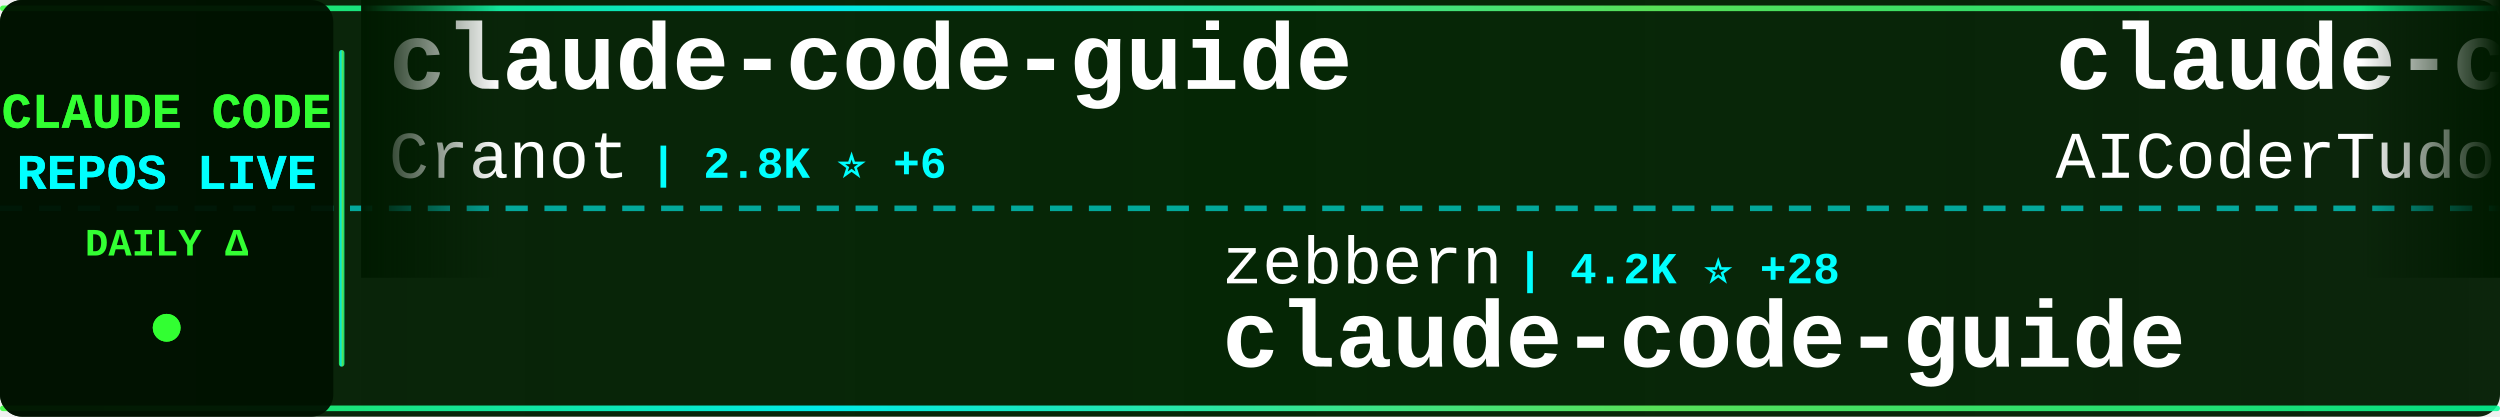
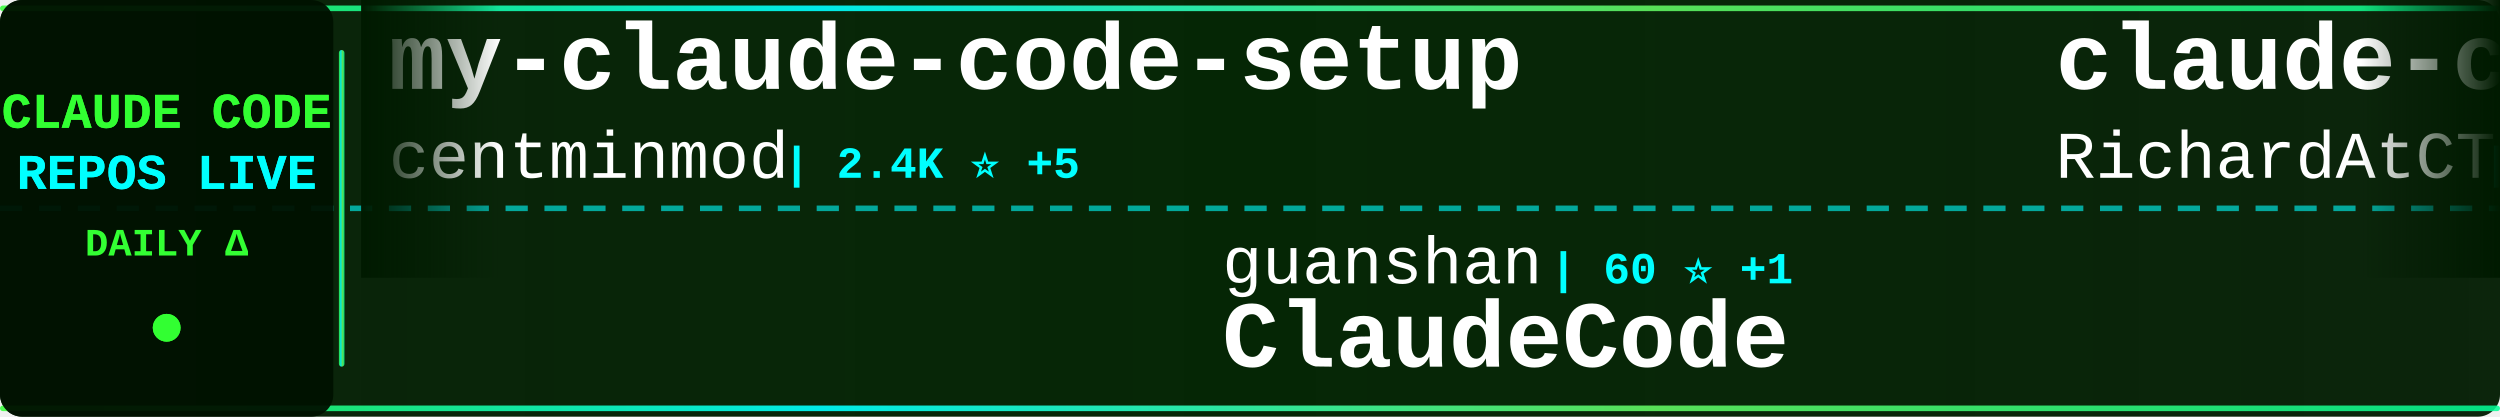
<svg xmlns="http://www.w3.org/2000/svg" width="900" height="150">
  <defs>
    <linearGradient id="tickerBg" x1="0%" y1="0%" x2="100%" y2="0%">
      <stop offset="0%" style="stop-color:#001a00;stop-opacity:0.95" />
      <stop offset="50%" style="stop-color:#002200;stop-opacity:0.98" />
      <stop offset="100%" style="stop-color:#001a00;stop-opacity:0.95" />
    </linearGradient>
    <linearGradient id="borderGrad" x1="0%" y1="0%" x2="100%" y2="0%">
      <stop offset="0%" style="stop-color:#33ff33;stop-opacity:0.85">
        <animate attributeName="stop-opacity" values="0.85;1;0.85" dur="2s" repeatCount="indefinite" />
      </stop>
      <stop offset="33%" style="stop-color:#00ffff;stop-opacity:0.9">
        <animate attributeName="stop-opacity" values="0.9;1;0.9" dur="2.2s" repeatCount="indefinite" />
      </stop>
      <stop offset="66%" style="stop-color:#66ff66;stop-opacity:0.85">
        <animate attributeName="stop-opacity" values="0.85;1;0.85" dur="1.8s" repeatCount="indefinite" />
      </stop>
      <stop offset="100%" style="stop-color:#00ff99;stop-opacity:0.85">
        <animate attributeName="stop-opacity" values="0.85;1;0.85" dur="2s" repeatCount="indefinite" />
      </stop>
    </linearGradient>
    <filter id="textGlow">
      <feGaussianBlur stdDeviation="0.1" result="coloredBlur" />
      <feMerge>
        <feMergeNode in="coloredBlur" />
        <feMergeNode in="SourceGraphic" />
      </feMerge>
    </filter>
    <filter id="metricGlow">
      <feGaussianBlur stdDeviation="0.2" result="coloredBlur" />
      <feMerge>
        <feMergeNode in="coloredBlur" />
        <feMergeNode in="SourceGraphic" />
      </feMerge>
    </filter>
    <linearGradient id="leftFade" x1="0%" y1="0%" x2="100%" y2="0%">
      <stop offset="0%" style="stop-color:#001a00;stop-opacity:1" />
      <stop offset="100%" style="stop-color:#001a00;stop-opacity:0" />
    </linearGradient>
    <linearGradient id="rightFade" x1="0%" y1="0%" x2="100%" y2="0%">
      <stop offset="0%" style="stop-color:#001a00;stop-opacity:0" />
      <stop offset="100%" style="stop-color:#001a00;stop-opacity:1" />
    </linearGradient>
  </defs>
  <rect width="900" height="150" fill="url(#tickerBg)" rx="8" />
  <rect x="0" y="2" width="900" height="2" fill="url(#borderGrad)" rx="1" />
  <rect x="0" y="146" width="900" height="2" fill="url(#borderGrad)" rx="1" />
  <line x1="0" y1="75" x2="900" y2="75" stroke="#00ffff" stroke-width="2" stroke-dasharray="8 6" opacity="0.6" />
  <rect x="0" y="0" width="120" height="150" fill="#001100" opacity="0.95" rx="8" />
  <text x="60" y="46" font-family="'Courier New', monospace" font-size="18" font-weight="bold" fill="#33ff33" text-anchor="middle" filter="url(#textGlow)">
    CLAUDE CODE
  </text>
  <text x="60" y="68" font-family="'Courier New', monospace" font-size="18" font-weight="bold" fill="#00ffff" text-anchor="middle" filter="url(#textGlow)">
    REPOS LIVE
  </text>
  <text x="60" y="92" font-family="'Courier New', monospace" font-size="14" font-weight="bold" fill="#33ff33" text-anchor="middle">
    DAILY Δ
  </text>
  <circle cx="60" cy="118" r="5" fill="#33ff33" filter="url(#metricGlow)">
    <animate attributeName="r" values="4;6;4" dur="1.5s" repeatCount="indefinite" />
    <animate attributeName="opacity" values="0.6;1;0.6" dur="1.5s" repeatCount="indefinite" />
  </circle>
  <rect x="122" y="18" width="2" height="114" fill="url(#borderGrad)" rx="1" />
  <clipPath id="tickerClip">
    <rect x="130" y="0" width="770" height="150" />
  </clipPath>
  <g clip-path="url(#tickerClip)">
    <g id="tickerItems">
      <animateTransform attributeName="transform" attributeType="XML" type="translate" from="0 0" to="-3000 0" dur="54s" repeatCount="indefinite" />
      <g transform="translate(0, 0)">
-         <text x="140" y="32" font-family="'Courier New', monospace" font-size="34" font-weight="bold" fill="#ffffff">claude-code-guide</text>
-         <text x="140" y="64" font-family="'Courier New', monospace" font-size="24" font-weight="normal" fill="#ffffff" opacity="1.0">Cranot</text>
-         <text x="234" y="64" font-family="'Courier New', monospace" font-size="16" font-weight="bold" fill="#00ffff"> | 2.8K ⭐ +6</text>
+         <text x="140" y="32" font-family="'Courier New', monospace" font-size="34" font-weight="bold" fill="#ffffff">my-claude-code-setup</text>
+         <text x="140" y="64" font-family="'Courier New', monospace" font-size="24" font-weight="normal" fill="#ffffff" opacity="1.0">centminmod</text>
+         <text x="282" y="64" font-family="'Courier New', monospace" font-size="16" font-weight="bold" fill="#00ffff"> | 2.4K ⭐ +5</text>
      </g>
      <g transform="translate(300, 0)">
-         <text x="140" y="102" font-family="'Courier New', monospace" font-size="24" font-weight="normal" fill="#ffffff" opacity="1.0">zebbern</text>
-         <text x="246" y="102" font-family="'Courier New', monospace" font-size="16" font-weight="bold" fill="#00ffff"> | 4.2K ⭐ +28</text>
-         <text x="140" y="132" font-family="'Courier New', monospace" font-size="34" font-weight="bold" fill="#ffffff">claude-code-guide</text>
+         <text x="140" y="102" font-family="'Courier New', monospace" font-size="24" font-weight="normal" fill="#ffffff" opacity="1.0">guanshan</text>
+         <text x="258" y="102" font-family="'Courier New', monospace" font-size="16" font-weight="bold" fill="#00ffff"> | 60 ⭐ +1</text>
+         <text x="140" y="132" font-family="'Courier New', monospace" font-size="34" font-weight="bold" fill="#ffffff">ClaudeCode</text>
      </g>
      <g transform="translate(600, 0)">
-         <text x="140" y="32" font-family="'Courier New', monospace" font-size="34" font-weight="bold" fill="#ffffff">claude-code-tudou</text>
-         <text x="140" y="64" font-family="'Courier New', monospace" font-size="24" font-weight="normal" fill="#ffffff" opacity="1.0">AICoderTudou</text>
-         <text x="306" y="64" font-family="'Courier New', monospace" font-size="16" font-weight="bold" fill="#00ffff"> | 502 ⭐ +1</text>
+         <text x="140" y="32" font-family="'Courier New', monospace" font-size="34" font-weight="bold" fill="#ffffff">claude-code-telegram</text>
+         <text x="140" y="64" font-family="'Courier New', monospace" font-size="24" font-weight="normal" fill="#ffffff" opacity="1.0">RichardAtCT</text>
+         <text x="294" y="64" font-family="'Courier New', monospace" font-size="16" font-weight="bold" fill="#00ffff"> | 2.6K ⭐ +3</text>
      </g>
      <g transform="translate(900, 0)">
-         <text x="140" y="102" font-family="'Courier New', monospace" font-size="24" font-weight="normal" fill="#ffffff" opacity="1.0">Pimzino</text>
-         <text x="246" y="102" font-family="'Courier New', monospace" font-size="16" font-weight="bold" fill="#00ffff"> | 3.7K ⭐ +2</text>
-         <text x="140" y="132" font-family="'Courier New', monospace" font-size="34" font-weight="bold" fill="#ffffff">claude-code-spec-workflo...</text>
+         <text x="140" y="102" font-family="'Courier New', monospace" font-size="24" font-weight="normal" fill="#ffffff" opacity="1.0">AprilNEA</text>
+         <text x="258" y="102" font-family="'Courier New', monospace" font-size="16" font-weight="bold" fill="#00ffff"> | 384 ⭐</text>
+         <text x="140" y="132" font-family="'Courier New', monospace" font-size="34" font-weight="bold" fill="#ffffff">claude-code-source</text>
      </g>
      <g transform="translate(1200, 0)">
+         <text x="140" y="32" font-family="'Courier New', monospace" font-size="34" font-weight="bold" fill="#ffffff">claude-code-pm-course</text>
+         <text x="140" y="64" font-family="'Courier New', monospace" font-size="24" font-weight="normal" fill="#ffffff" opacity="1.0">carlvellotti</text>
+         <text x="306" y="64" font-family="'Courier New', monospace" font-size="16" font-weight="bold" fill="#00ffff"> | 2.1K ⭐ +4</text>
+       </g>
+       <g transform="translate(1500, 0)">
+         <text x="140" y="102" font-family="'Courier New', monospace" font-size="24" font-weight="normal" fill="#ffffff" opacity="1.0">disler</text>
+         <text x="234" y="102" font-family="'Courier New', monospace" font-size="16" font-weight="bold" fill="#00ffff"> | 3.7K ⭐ +4</text>
+         <text x="140" y="132" font-family="'Courier New', monospace" font-size="34" font-weight="bold" fill="#ffffff">claude-code-hooks-master...</text>
+       </g>
+       <g transform="translate(1800, 0)">
        <text x="140" y="32" font-family="'Courier New', monospace" font-size="34" font-weight="bold" fill="#ffffff">Claude-Code</text>
        <text x="140" y="64" font-family="'Courier New', monospace" font-size="24" font-weight="normal" fill="#ffffff" opacity="1.0">KPR111</text>
        <text x="234" y="64" font-family="'Courier New', monospace" font-size="16" font-weight="bold" fill="#00ffff"> | 18 ⭐</text>
      </g>
-       <g transform="translate(1500, 0)">
-         <text x="140" y="102" font-family="'Courier New', monospace" font-size="24" font-weight="normal" fill="#ffffff" opacity="1.0">anthropics</text>
-         <text x="282" y="102" font-family="'Courier New', monospace" font-size="16" font-weight="bold" fill="#00ffff"> | 7.8K ⭐ +15</text>
-         <text x="140" y="132" font-family="'Courier New', monospace" font-size="34" font-weight="bold" fill="#ffffff">claude-code-action</text>
-       </g>
-       <g transform="translate(1800, 0)">
-         <text x="140" y="32" font-family="'Courier New', monospace" font-size="34" font-weight="bold" fill="#ffffff">claude-code-hub</text>
-         <text x="140" y="64" font-family="'Courier New', monospace" font-size="24" font-weight="normal" fill="#ffffff" opacity="1.0">ding113</text>
-         <text x="246" y="64" font-family="'Courier New', monospace" font-size="16" font-weight="bold" fill="#00ffff"> | 2.9K ⭐ +5</text>
-       </g>
      <g transform="translate(2100, 0)">
-         <text x="140" y="102" font-family="'Courier New', monospace" font-size="24" font-weight="normal" fill="#ffffff" opacity="1.0">repowise-dev</text>
-         <text x="306" y="102" font-family="'Courier New', monospace" font-size="16" font-weight="bold" fill="#00ffff"> | 1.1K ⭐ +1</text>
-         <text x="140" y="132" font-family="'Courier New', monospace" font-size="34" font-weight="bold" fill="#ffffff">claude-code-prompts</text>
+         <text x="140" y="102" font-family="'Courier New', monospace" font-size="24" font-weight="normal" fill="#ffffff" opacity="1.0">musistudio</text>
+         <text x="282" y="102" font-family="'Courier New', monospace" font-size="16" font-weight="bold" fill="#00ffff"> | 34.4K ⭐ +32</text>
+         <text x="140" y="132" font-family="'Courier New', monospace" font-size="34" font-weight="bold" fill="#ffffff">claude-code-router</text>
      </g>
      <g transform="translate(2400, 0)">
-         <text x="140" y="32" font-family="'Courier New', monospace" font-size="34" font-weight="bold" fill="#ffffff">claude-code-best-practic...</text>
-         <text x="140" y="64" font-family="'Courier New', monospace" font-size="24" font-weight="normal" fill="#ffffff" opacity="1.0">shanraisshan</text>
-         <text x="306" y="64" font-family="'Courier New', monospace" font-size="16" font-weight="bold" fill="#00ffff"> | 55.2K ⭐ +178</text>
+         <text x="140" y="32" font-family="'Courier New', monospace" font-size="34" font-weight="bold" fill="#ffffff">antigravity-awesome-skil...</text>
+         <text x="140" y="64" font-family="'Courier New', monospace" font-size="24" font-weight="normal" fill="#ffffff" opacity="1.0">sickn33</text>
+         <text x="246" y="64" font-family="'Courier New', monospace" font-size="16" font-weight="bold" fill="#00ffff"> | 38.9K ⭐ +111</text>
      </g>
      <g transform="translate(2700, 0)">
-         <text x="140" y="102" font-family="'Courier New', monospace" font-size="24" font-weight="normal" fill="#ffffff" opacity="1.0">RichardAtCT</text>
-         <text x="294" y="102" font-family="'Courier New', monospace" font-size="16" font-weight="bold" fill="#00ffff"> | 2.6K ⭐ +3</text>
-         <text x="140" y="132" font-family="'Courier New', monospace" font-size="34" font-weight="bold" fill="#ffffff">claude-code-telegram</text>
+         <text x="140" y="102" font-family="'Courier New', monospace" font-size="24" font-weight="normal" fill="#ffffff" opacity="1.0">affaan-m</text>
+         <text x="258" y="102" font-family="'Courier New', monospace" font-size="16" font-weight="bold" fill="#00ffff"> | 196.0K ⭐ +1.8K</text>
+         <text x="140" y="132" font-family="'Courier New', monospace" font-size="34" font-weight="bold" fill="#ffffff">ECC</text>
      </g>
      <g transform="translate(3000, 0)">
-         <text x="140" y="32" font-family="'Courier New', monospace" font-size="34" font-weight="bold" fill="#ffffff">claude-code-guide</text>
-         <text x="140" y="64" font-family="'Courier New', monospace" font-size="24" font-weight="normal" fill="#ffffff" opacity="1.0">Cranot</text>
-         <text x="234" y="64" font-family="'Courier New', monospace" font-size="16" font-weight="bold" fill="#00ffff"> | 2.8K ⭐ +6</text>
+         <text x="140" y="32" font-family="'Courier New', monospace" font-size="34" font-weight="bold" fill="#ffffff">my-claude-code-setup</text>
+         <text x="140" y="64" font-family="'Courier New', monospace" font-size="24" font-weight="normal" fill="#ffffff" opacity="1.0">centminmod</text>
+         <text x="282" y="64" font-family="'Courier New', monospace" font-size="16" font-weight="bold" fill="#00ffff"> | 2.4K ⭐ +5</text>
      </g>
      <g transform="translate(3300, 0)">
-         <text x="140" y="102" font-family="'Courier New', monospace" font-size="24" font-weight="normal" fill="#ffffff" opacity="1.0">zebbern</text>
-         <text x="246" y="102" font-family="'Courier New', monospace" font-size="16" font-weight="bold" fill="#00ffff"> | 4.2K ⭐ +28</text>
-         <text x="140" y="132" font-family="'Courier New', monospace" font-size="34" font-weight="bold" fill="#ffffff">claude-code-guide</text>
+         <text x="140" y="102" font-family="'Courier New', monospace" font-size="24" font-weight="normal" fill="#ffffff" opacity="1.0">guanshan</text>
+         <text x="258" y="102" font-family="'Courier New', monospace" font-size="16" font-weight="bold" fill="#00ffff"> | 60 ⭐ +1</text>
+         <text x="140" y="132" font-family="'Courier New', monospace" font-size="34" font-weight="bold" fill="#ffffff">ClaudeCode</text>
      </g>
      <g transform="translate(3600, 0)">
-         <text x="140" y="32" font-family="'Courier New', monospace" font-size="34" font-weight="bold" fill="#ffffff">claude-code-tudou</text>
-         <text x="140" y="64" font-family="'Courier New', monospace" font-size="24" font-weight="normal" fill="#ffffff" opacity="1.0">AICoderTudou</text>
-         <text x="306" y="64" font-family="'Courier New', monospace" font-size="16" font-weight="bold" fill="#00ffff"> | 502 ⭐ +1</text>
+         <text x="140" y="32" font-family="'Courier New', monospace" font-size="34" font-weight="bold" fill="#ffffff">claude-code-telegram</text>
+         <text x="140" y="64" font-family="'Courier New', monospace" font-size="24" font-weight="normal" fill="#ffffff" opacity="1.0">RichardAtCT</text>
+         <text x="294" y="64" font-family="'Courier New', monospace" font-size="16" font-weight="bold" fill="#00ffff"> | 2.6K ⭐ +3</text>
      </g>
      <g transform="translate(3900, 0)">
-         <text x="140" y="102" font-family="'Courier New', monospace" font-size="24" font-weight="normal" fill="#ffffff" opacity="1.0">Pimzino</text>
-         <text x="246" y="102" font-family="'Courier New', monospace" font-size="16" font-weight="bold" fill="#00ffff"> | 3.7K ⭐ +2</text>
-         <text x="140" y="132" font-family="'Courier New', monospace" font-size="34" font-weight="bold" fill="#ffffff">claude-code-spec-workflo...</text>
+         <text x="140" y="102" font-family="'Courier New', monospace" font-size="24" font-weight="normal" fill="#ffffff" opacity="1.0">AprilNEA</text>
+         <text x="258" y="102" font-family="'Courier New', monospace" font-size="16" font-weight="bold" fill="#00ffff"> | 384 ⭐</text>
+         <text x="140" y="132" font-family="'Courier New', monospace" font-size="34" font-weight="bold" fill="#ffffff">claude-code-source</text>
      </g>
    </g>
  </g>
  <rect x="130" y="0" width="50" height="100" fill="url(#leftFade)" />
  <rect x="850" y="0" width="50" height="100" fill="url(#rightFade)" />
</svg>
